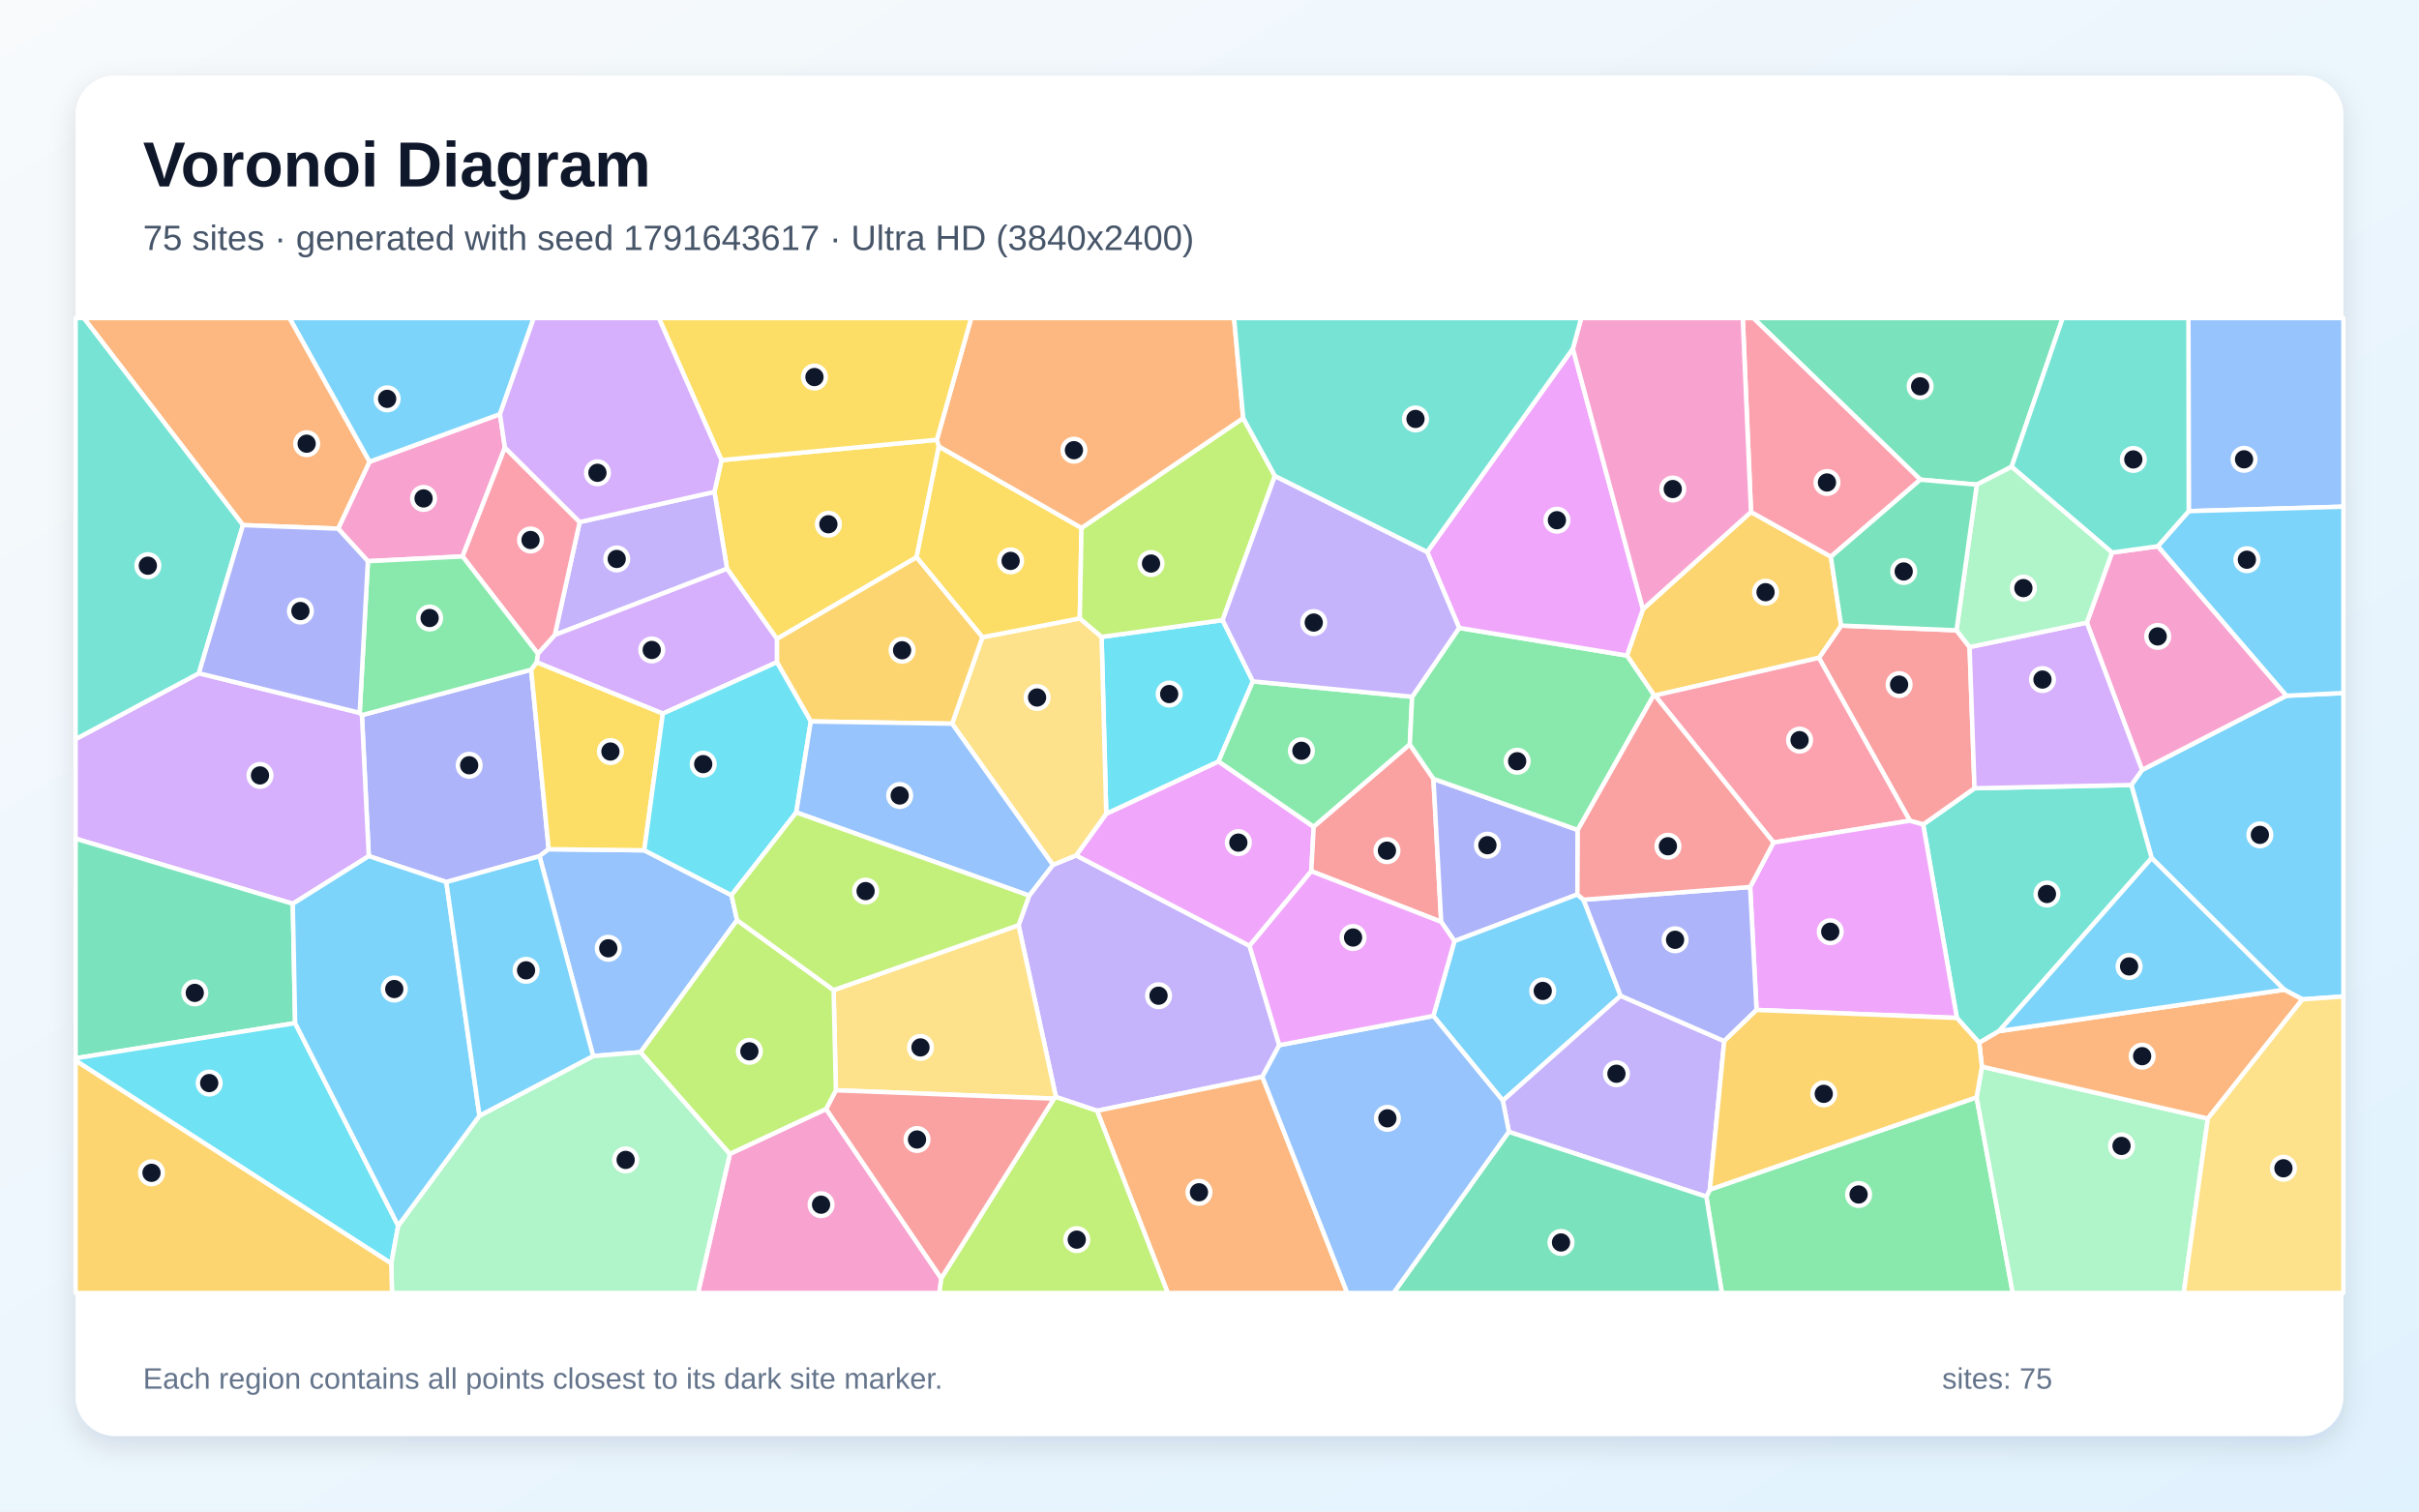
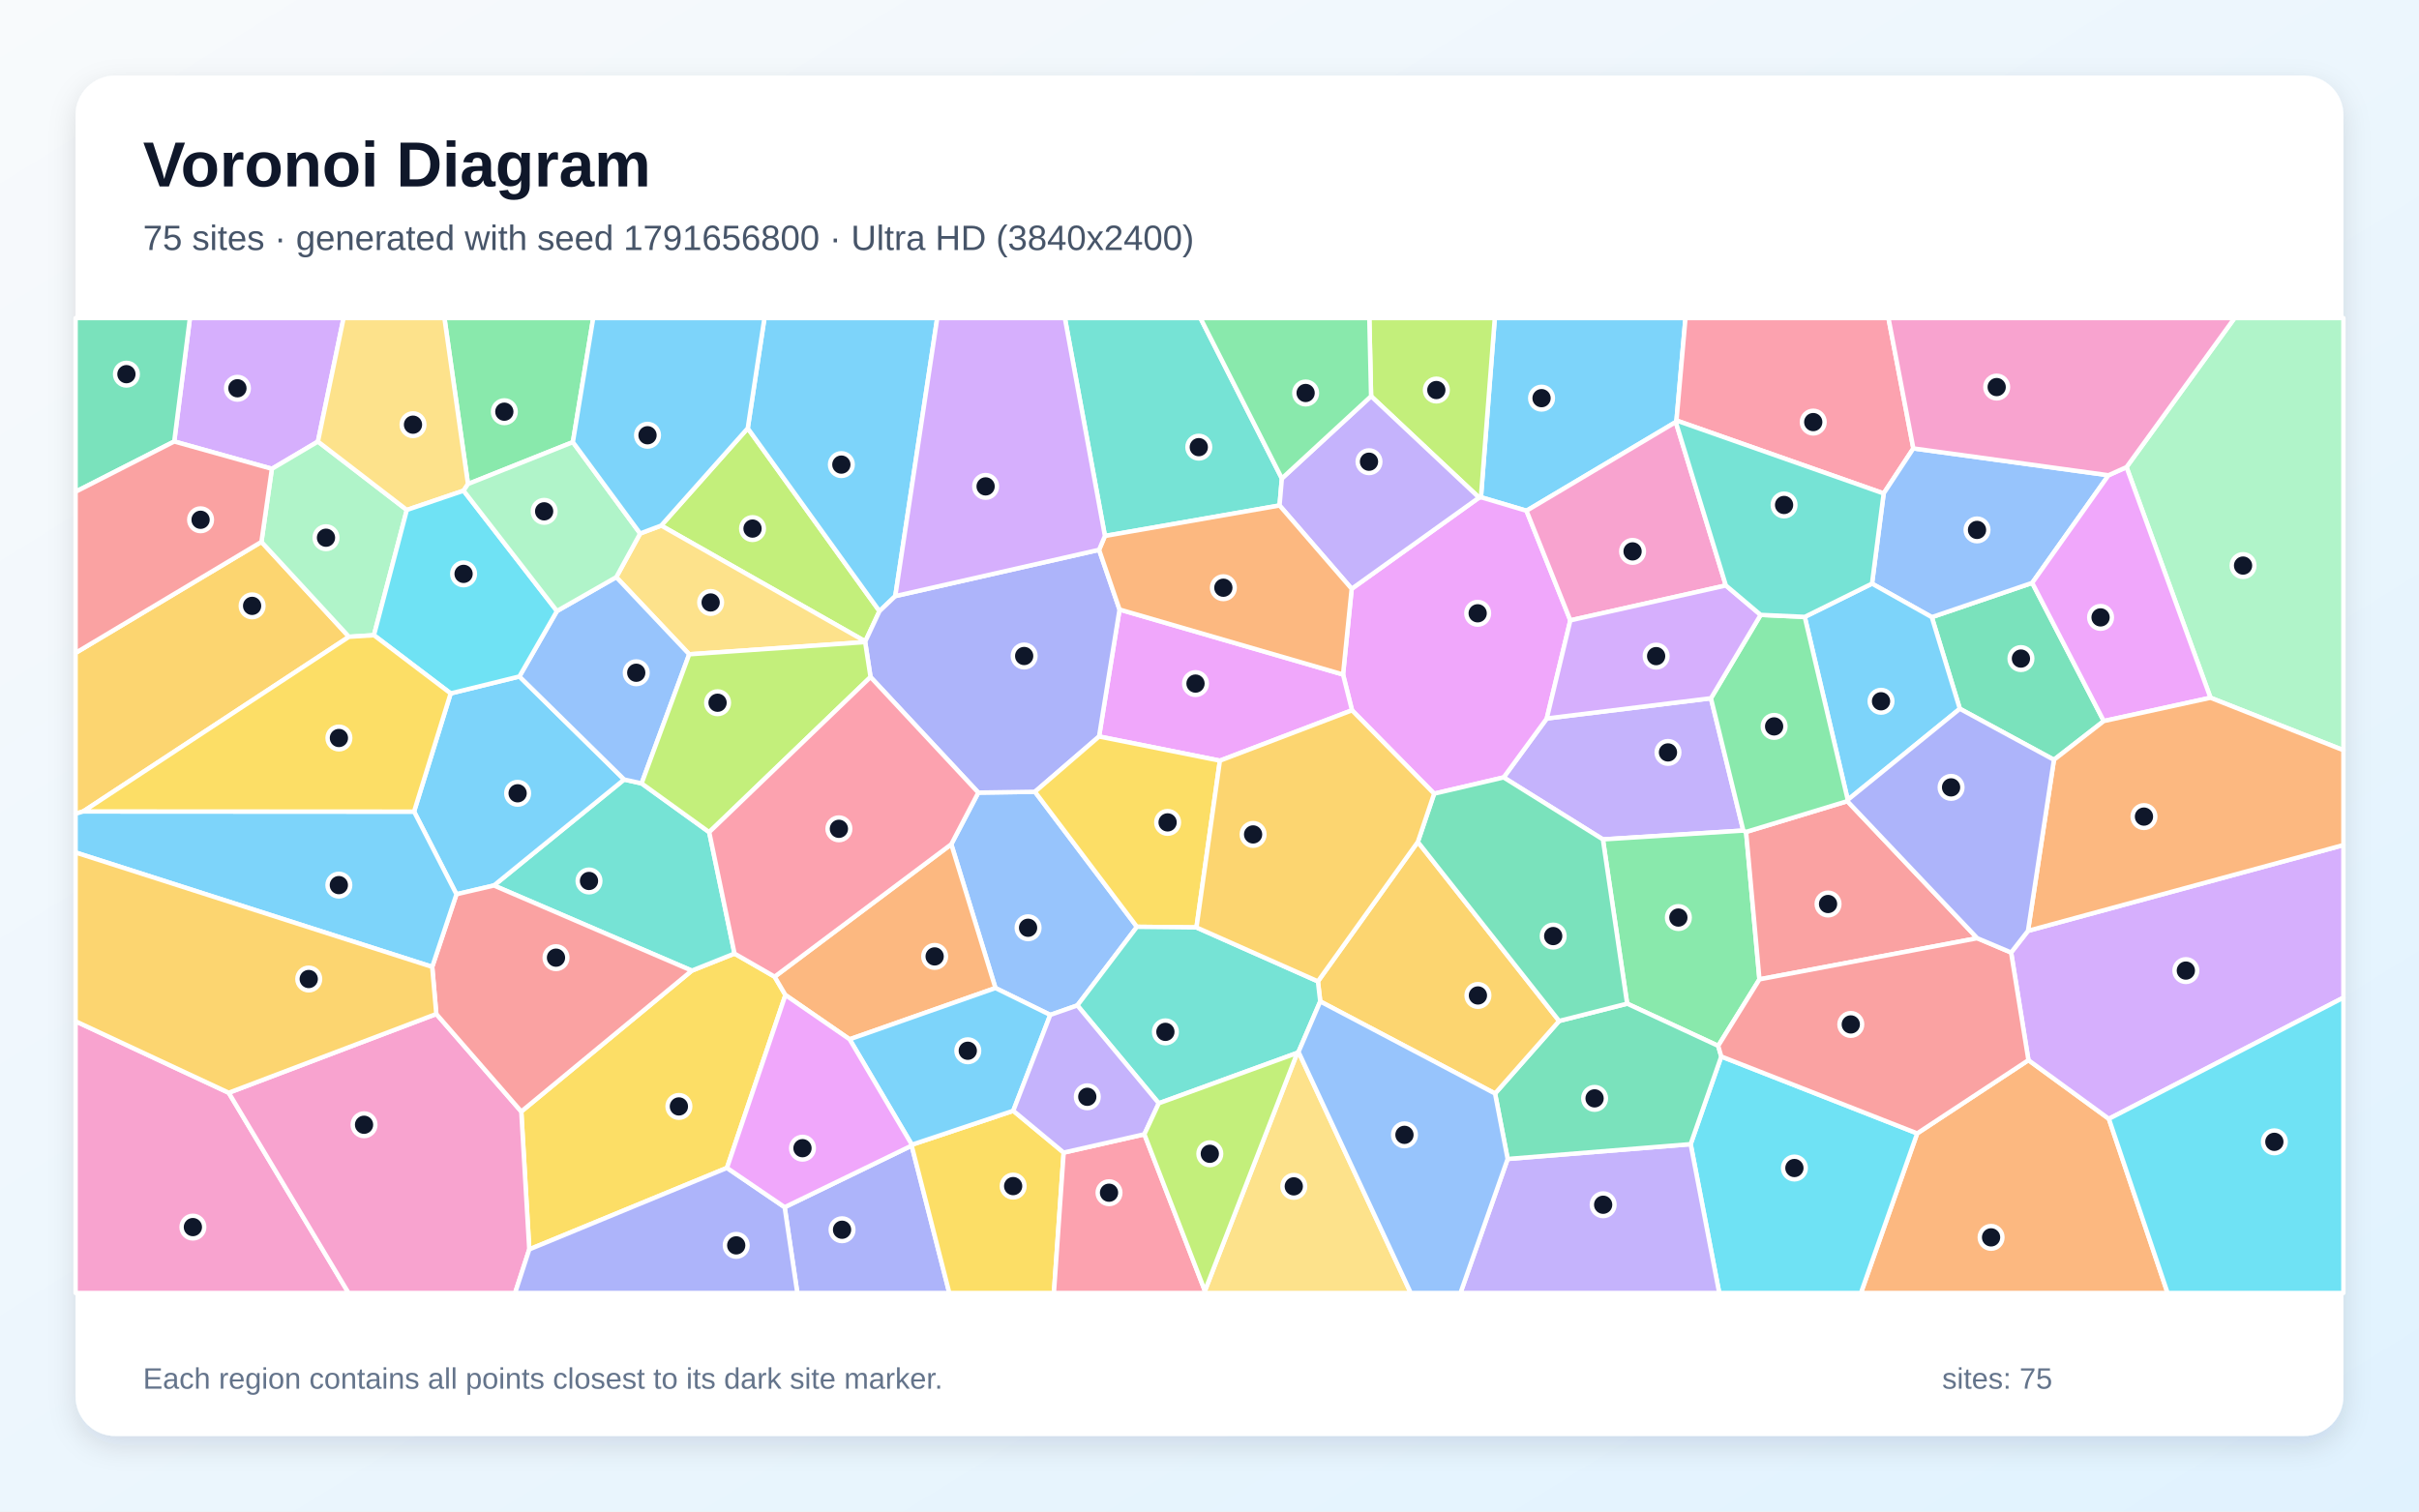
<svg xmlns="http://www.w3.org/2000/svg" width="3840" height="2400" viewBox="0 0 3840 2400" role="img" aria-labelledby="title description">
  <defs>
    <linearGradient id="background" x1="0" y1="0" x2="1" y2="1">
      <stop stop-color="#F8FAFC" />
      <stop offset="1" stop-color="#E0F2FE" />
    </linearGradient>
    <filter id="shadow" x="-5%" y="-5%" width="110%" height="110%">
      <feDropShadow dx="0" dy="15" stdDeviation="22" flood-color="#0F172A" flood-opacity=".12" />
    </filter>
  </defs>
  <rect width="3840" height="2400" fill="url(#background)" />
  <rect x="120" y="120" width="3600" height="2160" rx="63" fill="#FFFFFF" filter="url(#shadow)" />
  <g font-family="Arial, sans-serif">
    <text x="227" y="296" font-size="101" font-weight="700" fill="#0F172A">Voronoi Diagram</text>
-     <text x="227" y="397" font-size="56" fill="#475569">75 sites · generated with seed 1791643617 · Ultra HD (3840x2400)</text>
+     <text x="227" y="397" font-size="56" fill="#475569">75 sites · generated with seed 1791656800 · Ultra HD (3840x2400)</text>
  </g>
  <g stroke="#FFFFFF" stroke-width="7" stroke-linejoin="round">
-     <polygon points="3654.9,1586.8 3626.1,1571.5 3415.6,1362.4 3383.3,1246.4 3400.3,1222.6 3629.4,1104.7 3720.0,1100.4 3720.0,1582.2" fill="#38BDF8" fill-opacity="0.65" />
-     <polygon points="1616.9,1469.0 1633.7,1422.0 1671.4,1373.3 1708.3,1358.2 1983.6,1501.8 2030.8,1659.5 2003.9,1709.7 1741.5,1763.7 1676.2,1741.8" fill="#A78BFA" fill-opacity="0.65" />
-     <polygon points="801.5,710.7 734.3,883.5 584.0,891.1 536.7,839.4 586.5,733.2 793.7,657.5" fill="#F472B6" fill-opacity="0.65" />
-     <polygon points="1741.5,1763.7 2003.9,1709.7 2138.7,2053.0 1853.7,2053.0" fill="#FB923C" fill-opacity="0.65" />
-     <polygon points="1145.3,730.6 1487.2,698.3 1490.4,708.8 1455.0,884.9 1233.3,1014.5 1154.1,903.1 1134.1,781.0" fill="#FACC15" fill-opacity="0.65" />
-     <polygon points="2708.7,1900.1 2714.3,1888.8 3137.7,1742.3 3195.1,2053.0 2733.3,2053.0" fill="#4ADE80" fill-opacity="0.65" />
-     <polygon points="3173.4,1637.2 3141.8,1655.8 3106.4,1616.3 3052.9,1309.1 3134.4,1251.6 3383.3,1246.4 3415.6,1362.4" fill="#2DD4BF" fill-opacity="0.65" />
-     <polygon points="3474.5,811.6 3474.0,505.0 3720.0,505.0 3720.0,804.5" fill="#60A5FA" fill-opacity="0.65" />
-     <polygon points="1756.1,1292.0 1934.3,1209.0 2085.4,1312.8 2081.6,1383.3 1983.6,1501.8 1708.3,1358.2" fill="#E879F9" fill-opacity="0.65" />
-     <polygon points="3193.3,741.2 3138.0,769.5 3048.4,761.6 2783.3,505.0 3274.4,505.0" fill="#34D399" fill-opacity="0.65" />
-     <polygon points="3105.8,1000.8 3126.6,1027.4 3134.4,1251.6 3052.9,1309.1 3031.8,1303.2 2887.4,1044.5 2922.7,993.3" fill="#F87171" fill-opacity="0.65" />
-     <polygon points="843.2,1063.3 871.0,1348.4 856.4,1359.5 708.5,1400.5 585.4,1359.3 574.5,1135.5" fill="#818CF8" fill-opacity="0.65" />
-     <polygon points="2608.1,967.2 2779.6,812.9 2906.4,883.9 2922.7,993.3 2887.4,1044.5 2627.1,1104.3 2625.4,1103.6 2582.7,1040.9" fill="#FBBF24" fill-opacity="0.65" />
-     <polygon points="1494.1,2029.7 1673.1,1744.4 1676.2,1741.8 1741.5,1763.7 1853.7,2053.0 1491.0,2053.0" fill="#A3E635" fill-opacity="0.65" />
-     <polygon points="464.8,1435.0 120.0,1331.6 120.0,1173.6 315.7,1069.0 571.0,1131.8 574.5,1135.5 585.4,1359.3" fill="#C084FC" fill-opacity="0.65" />
-     <polygon points="2815.4,1337.8 2627.1,1104.3 2887.4,1044.5 3031.8,1303.2" fill="#FB7185" fill-opacity="0.65" />
-     <polygon points="1940.8,984.6 1988.9,1081.9 1934.3,1209.0 1756.1,1292.0 1748.7,1011.3" fill="#22D3EE" fill-opacity="0.65" />
-     <polygon points="3137.7,1742.3 3146.2,1693.6 3504.8,1776.0 3466.5,2053.0 3195.1,2053.0" fill="#86EFAC" fill-opacity="0.65" />
-     <polygon points="1511.4,1149.1 1559.5,1011.8 1714.1,981.9 1748.7,1011.3 1756.1,1292.0 1708.3,1358.2 1671.4,1373.3" fill="#FCD34D" fill-opacity="0.65" />
-     <polygon points="793.7,657.5 586.5,733.2 459.5,505.0 847.3,505.0" fill="#38BDF8" fill-opacity="0.65" />
-     <polygon points="3629.4,1104.7 3425.3,867.4 3474.5,811.6 3720.0,804.5 3720.0,1100.4" fill="#38BDF8" fill-opacity="0.65" />
-     <polygon points="880.7,1008.2 920.2,828.9 1134.1,781.0 1154.1,903.1" fill="#A78BFA" fill-opacity="0.65" />
-     <polygon points="1158.6,1832.1 1311.4,1760.8 1494.1,2029.7 1491.0,2053.0 1108.0,2053.0" fill="#F472B6" fill-opacity="0.65" />
-     <polygon points="586.5,733.2 536.7,839.4 385.7,833.8 133.0,505.0 459.5,505.0" fill="#FB923C" fill-opacity="0.65" />
-     <polygon points="1716.8,838.3 1714.1,981.9 1559.5,1011.8 1455.0,884.9 1490.4,708.8" fill="#FACC15" fill-opacity="0.65" />
-     <polygon points="2241.7,1106.3 2238.0,1182.1 2085.4,1312.8 1934.3,1209.0 1988.9,1081.9" fill="#4ADE80" fill-opacity="0.65" />
-     <polygon points="315.7,1069.0 120.0,1173.6 120.0,505.0 133.0,505.0 385.7,833.8" fill="#2DD4BF" fill-opacity="0.65" />
-     <polygon points="1161.2,1421.4 1170.0,1461.0 1016.9,1670.7 941.6,1676.8 856.4,1359.5 871.0,1348.4 1022.7,1350.1" fill="#60A5FA" fill-opacity="0.65" />
-     <polygon points="2788.4,1603.6 2778.2,1408.4 2815.4,1337.8 3031.8,1303.2 3052.9,1309.1 3106.4,1616.3" fill="#E879F9" fill-opacity="0.65" />
-     <polygon points="468.5,1624.5 120.0,1680.3 120.0,1331.6 464.8,1435.0" fill="#34D399" fill-opacity="0.65" />
-     <polygon points="2238.0,1182.1 2275.5,1236.7 2287.8,1463.7 2081.6,1383.3 2085.4,1312.8" fill="#F87171" fill-opacity="0.65" />
-     <polygon points="2504.6,1317.8 2504.0,1420.2 2308.8,1494.3 2287.8,1463.7 2275.5,1236.7" fill="#818CF8" fill-opacity="0.65" />
-     <polygon points="1287.1,1145.5 1233.3,1051.5 1233.3,1014.5 1455.0,884.9 1559.5,1011.8 1511.4,1149.1" fill="#FBBF24" fill-opacity="0.65" />
-     <polygon points="1973.5,663.8 2023.8,755.7 1940.8,984.6 1748.7,1011.3 1714.1,981.9 1716.8,838.3" fill="#A3E635" fill-opacity="0.65" />
-     <polygon points="1233.3,1051.5 1052.2,1133.1 851.8,1051.6 853.8,1037.9 880.7,1008.2 1154.1,903.1 1233.3,1014.5" fill="#C084FC" fill-opacity="0.65" />
-     <polygon points="920.2,828.9 880.7,1008.2 853.8,1037.9 734.3,883.5 801.5,710.7" fill="#FB7185" fill-opacity="0.65" />
-     <polygon points="120.0,1684.1 120.0,1680.3 468.5,1624.5 632.1,1946.2 621.1,2006.1" fill="#22D3EE" fill-opacity="0.65" />
-     <polygon points="621.1,2006.1 632.1,1946.2 761.1,1771.6 941.6,1676.8 1016.9,1670.7 1158.6,1832.1 1108.0,2053.0 622.3,2053.0" fill="#86EFAC" fill-opacity="0.65" />
-     <polygon points="1326.9,1731.2 1323.3,1572.1 1616.9,1469.0 1676.2,1741.8 1673.1,1744.4" fill="#FCD34D" fill-opacity="0.65" />
-     <polygon points="2513.8,1428.6 2572.7,1581.1 2385.6,1747.6 2275.3,1613.1 2308.8,1494.3 2504.0,1420.2" fill="#38BDF8" fill-opacity="0.65" />
-     <polygon points="761.1,1771.6 632.1,1946.2 468.5,1624.5 464.8,1435.0 585.4,1359.3 708.5,1400.5" fill="#38BDF8" fill-opacity="0.65" />
-     <polygon points="2395.3,1797.2 2385.6,1747.6 2572.7,1581.1 2737.1,1653.1 2714.3,1888.8 2708.7,1900.1" fill="#A78BFA" fill-opacity="0.65" />
-     <polygon points="3312.7,988.6 3352.7,877.4 3425.3,867.4 3629.4,1104.7 3400.3,1222.6" fill="#F472B6" fill-opacity="0.65" />
-     <polygon points="3504.8,1776.0 3146.2,1693.6 3141.8,1655.8 3173.4,1637.2 3626.1,1571.5 3654.9,1586.8" fill="#FB923C" fill-opacity="0.65" />
-     <polygon points="851.8,1051.6 1052.2,1133.1 1022.7,1350.1 871.0,1348.4 843.2,1063.3" fill="#FACC15" fill-opacity="0.65" />
-     <polygon points="2504.6,1317.8 2275.5,1236.7 2238.0,1182.1 2241.7,1106.3 2316.3,997.0 2582.7,1040.9 2625.4,1103.6" fill="#4ADE80" fill-opacity="0.65" />
-     <polygon points="3425.3,867.4 3352.7,877.4 3193.3,741.2 3274.4,505.0 3474.0,505.0 3474.5,811.6" fill="#2DD4BF" fill-opacity="0.65" />
-     <polygon points="2003.9,1709.7 2030.8,1659.5 2275.3,1613.1 2385.6,1747.6 2395.3,1797.2 2212.4,2053.0 2138.7,2053.0" fill="#60A5FA" fill-opacity="0.65" />
-     <polygon points="2496.8,553.6 2608.1,967.2 2582.7,1040.9 2316.3,997.0 2265.5,876.4" fill="#E879F9" fill-opacity="0.65" />
-     <polygon points="2395.3,1797.2 2708.7,1900.1 2733.3,2053.0 2212.4,2053.0" fill="#34D399" fill-opacity="0.65" />
-     <polygon points="1311.4,1760.8 1326.9,1731.2 1673.1,1744.4 1494.1,2029.7" fill="#F87171" fill-opacity="0.65" />
-     <polygon points="2737.1,1653.1 2572.7,1581.1 2513.8,1428.6 2778.2,1408.4 2788.4,1603.6" fill="#818CF8" fill-opacity="0.65" />
-     <polygon points="2737.1,1653.1 2788.4,1603.6 3106.4,1616.3 3141.8,1655.8 3146.2,1693.6 3137.7,1742.3 2714.3,1888.8" fill="#FBBF24" fill-opacity="0.65" />
-     <polygon points="1016.9,1670.7 1170.0,1461.0 1323.3,1572.1 1326.9,1731.2 1311.4,1760.8 1158.6,1832.1" fill="#A3E635" fill-opacity="0.65" />
-     <polygon points="3134.4,1251.6 3126.6,1027.4 3312.7,988.6 3400.3,1222.6 3383.3,1246.4" fill="#C084FC" fill-opacity="0.65" />
-     <polygon points="3048.4,761.6 2906.4,883.9 2779.6,812.9 2766.5,505.0 2783.3,505.0" fill="#FB7185" fill-opacity="0.65" />
-     <polygon points="1264.0,1290.0 1161.2,1421.4 1022.7,1350.1 1052.2,1133.1 1233.3,1051.5 1287.1,1145.5" fill="#22D3EE" fill-opacity="0.65" />
-     <polygon points="3352.7,877.4 3312.7,988.6 3126.6,1027.4 3105.8,1000.8 3138.0,769.5 3193.3,741.2" fill="#86EFAC" fill-opacity="0.65" />
-     <polygon points="3504.8,1776.0 3654.9,1586.8 3720.0,1582.2 3720.0,2053.0 3466.5,2053.0" fill="#FCD34D" fill-opacity="0.65" />
-     <polygon points="3173.4,1637.2 3415.6,1362.4 3626.1,1571.5" fill="#38BDF8" fill-opacity="0.65" />
-     <polygon points="761.1,1771.6 708.5,1400.5 856.4,1359.5 941.6,1676.8" fill="#38BDF8" fill-opacity="0.65" />
-     <polygon points="2265.5,876.4 2316.3,997.0 2241.7,1106.3 1988.9,1081.9 1940.8,984.6 2023.8,755.7" fill="#A78BFA" fill-opacity="0.65" />
-     <polygon points="2779.6,812.9 2608.1,967.2 2496.8,553.6 2510.1,505.0 2766.5,505.0" fill="#F472B6" fill-opacity="0.65" />
-     <polygon points="1973.5,663.8 1716.8,838.3 1490.4,708.8 1487.2,698.3 1541.7,505.0 1959.0,505.0" fill="#FB923C" fill-opacity="0.65" />
-     <polygon points="1487.2,698.3 1145.3,730.6 1045.8,505.0 1541.7,505.0" fill="#FACC15" fill-opacity="0.65" />
-     <polygon points="853.8,1037.9 851.8,1051.6 843.2,1063.3 574.5,1135.5 571.0,1131.8 584.0,891.1 734.3,883.5" fill="#4ADE80" fill-opacity="0.65" />
-     <polygon points="2496.8,553.6 2265.5,876.4 2023.8,755.7 1973.5,663.8 1959.0,505.0 2510.1,505.0" fill="#2DD4BF" fill-opacity="0.65" />
-     <polygon points="1264.0,1290.0 1287.1,1145.5 1511.4,1149.1 1671.4,1373.3 1633.7,1422.0" fill="#60A5FA" fill-opacity="0.65" />
-     <polygon points="2081.6,1383.3 2287.8,1463.7 2308.8,1494.3 2275.3,1613.1 2030.8,1659.5 1983.6,1501.8" fill="#E879F9" fill-opacity="0.65" />
-     <polygon points="3105.8,1000.8 2922.7,993.3 2906.4,883.9 3048.4,761.6 3138.0,769.5" fill="#34D399" fill-opacity="0.65" />
-     <polygon points="2513.8,1428.6 2504.0,1420.2 2504.6,1317.8 2625.4,1103.6 2627.1,1104.3 2815.4,1337.8 2778.2,1408.4" fill="#F87171" fill-opacity="0.65" />
-     <polygon points="571.0,1131.8 315.7,1069.0 385.7,833.8 536.7,839.4 584.0,891.1" fill="#818CF8" fill-opacity="0.65" />
-     <polygon points="120.0,1684.1 621.1,2006.1 622.3,2053.0 120.0,2053.0" fill="#FBBF24" fill-opacity="0.65" />
-     <polygon points="1323.3,1572.1 1170.0,1461.0 1161.2,1421.4 1264.0,1290.0 1633.7,1422.0 1616.9,1469.0" fill="#A3E635" fill-opacity="0.65" />
-     <polygon points="1145.3,730.6 1134.1,781.0 920.2,828.9 801.5,710.7 793.7,657.5 847.3,505.0 1045.8,505.0" fill="#C084FC" fill-opacity="0.65" />
+     <polygon points="2661.3,667.7 2660.2,670.1 2423.2,811.0 2350.9,789.5 2372.9,505.0 2675.6,505.0" fill="#38BDF8" fill-opacity="0.65" />
+     <polygon points="2716.0,1108.7 2767.4,1318.8 2544.5,1332.8 2386.9,1234.4 2455.4,1140.8" fill="#A78BFA" fill-opacity="0.65" />
+     <polygon points="120.0,1621.6 363.1,1735.1 553.3,2053.0 120.0,2053.0" fill="#F472B6" fill-opacity="0.65" />
+     <polygon points="3043.4,1799.6 3220.0,1683.3 3347.7,1776.5 3440.9,2053.0 2954.1,2053.0" fill="#FB923C" fill-opacity="0.65" />
+     <polygon points="1154.0,1854.4 840.2,1983.8 827.5,1764.9 1098.2,1541.2 1166.0,1514.1 1229.7,1550.8 1246.8,1579.9" fill="#FACC15" fill-opacity="0.65" />
+     <polygon points="2727.5,1660.6 2583.0,1593.6 2544.5,1332.8 2767.4,1318.8 2771.8,1320.9 2793.0,1555.0" fill="#4ADE80" fill-opacity="0.65" />
+     <polygon points="784.0,1406.0 990.8,1237.7 1018.5,1243.9 1125.8,1321.3 1166.0,1514.1 1098.2,1541.2" fill="#2DD4BF" fill-opacity="0.65" />
+     <polygon points="1804.8,1471.6 1710.2,1596.4 1667.2,1611.5 1580.2,1568.8 1510.1,1340.5 1553.0,1258.5 1642.9,1257.2" fill="#60A5FA" fill-opacity="0.65" />
+     <polygon points="2276.6,1260.2 2146.2,1127.8 2132.0,1071.0 2145.7,934.9 2347.9,790.1 2350.9,789.5 2423.2,811.0 2492.8,985.0 2455.4,1140.8 2386.9,1234.4" fill="#E879F9" fill-opacity="0.65" />
+     <polygon points="3260.5,1206.4 3111.1,1125.4 3066.6,979.9 3226.0,925.5 3339.6,1144.9" fill="#34D399" fill-opacity="0.65" />
+     <polygon points="3138.8,1489.7 2793.0,1555.0 2771.8,1320.9 2932.5,1272.1" fill="#F87171" fill-opacity="0.65" />
+     <polygon points="1245.6,1916.8 1447.2,1819.0 1507.0,2053.0 1265.7,2053.0" fill="#818CF8" fill-opacity="0.65" />
+     <polygon points="415.0,860.4 554.0,1011.1 132.1,1288.4 120.0,1292.1 120.0,1036.7" fill="#FBBF24" fill-opacity="0.65" />
+     <polygon points="1187.0,680.0 1396.1,970.4 1373.6,1018.4 1049.6,834.5" fill="#A3E635" fill-opacity="0.65" />
+     <polygon points="3347.7,1776.5 3220.0,1683.3 3192.5,1512.4 3219.3,1478.0 3720.0,1341.8 3720.0,1584.1" fill="#C084FC" fill-opacity="0.65" />
+     <polygon points="3037.3,712.0 2990.2,783.5 2661.3,667.7 2675.6,505.0 2997.8,505.0" fill="#FB7185" fill-opacity="0.65" />
+     <polygon points="2683.8,1816.7 2732.4,1677.5 3043.4,1799.6 2954.1,2053.0 2729.2,2053.0" fill="#22D3EE" fill-opacity="0.65" />
+     <polygon points="3509.0,1107.9 3375.7,741.7 3547.2,505.0 3720.0,505.0 3720.0,1191.2" fill="#86EFAC" fill-opacity="0.65" />
+     <polygon points="1094.1,1038.9 978.3,916.4 1016.2,847.1 1049.6,834.5 1373.6,1018.4 1373.4,1019.5" fill="#FCD34D" fill-opacity="0.65" />
+     <polygon points="715.4,1101.0 824.5,1074.1 990.8,1237.7 784.0,1406.0 724.6,1419.9 657.3,1288.7" fill="#38BDF8" fill-opacity="0.65" />
+     <polygon points="1421.2,946.5 1396.1,970.4 1187.0,680.0 1213.5,505.0 1487.8,505.0" fill="#38BDF8" fill-opacity="0.65" />
+     <polygon points="2393.3,1840.2 2683.8,1816.7 2729.2,2053.0 2318.4,2053.0" fill="#A78BFA" fill-opacity="0.65" />
+     <polygon points="2739.7,929.6 2492.8,985.0 2423.2,811.0 2660.2,670.1" fill="#F472B6" fill-opacity="0.65" />
+     <polygon points="1348.7,1650.2 1246.8,1579.9 1229.7,1550.8 1510.1,1340.5 1580.2,1568.8" fill="#FB923C" fill-opacity="0.65" />
+     <polygon points="1447.2,1819.0 1447.5,1817.6 1608.5,1763.7 1688.5,1830.1 1673.0,2053.0 1507.0,2053.0" fill="#FACC15" fill-opacity="0.65" />
+     <polygon points="909.4,702.0 742.9,768.5 705.5,505.0 941.7,505.0" fill="#4ADE80" fill-opacity="0.65" />
+     <polygon points="2034.9,759.7 2031.2,802.6 1754.0,851.0 1690.4,505.0 1905.6,505.0" fill="#2DD4BF" fill-opacity="0.65" />
+     <polygon points="3347.1,754.6 3226.0,925.5 3066.6,979.9 2971.7,926.7 2990.2,783.5 3037.3,712.0" fill="#60A5FA" fill-opacity="0.65" />
+     <polygon points="1936.5,1207.8 1744.7,1169.4 1777.2,967.8 2132.0,1071.0 2146.2,1127.8" fill="#E879F9" fill-opacity="0.65" />
+     <polygon points="2393.3,1840.2 2373.3,1736.3 2475.0,1621.1 2583.0,1593.6 2727.5,1660.6 2732.4,1677.5 2683.8,1816.7" fill="#34D399" fill-opacity="0.65" />
+     <polygon points="2732.4,1677.5 2727.5,1660.6 2793.0,1555.0 3138.8,1489.7 3192.5,1512.4 3220.0,1683.3 3043.4,1799.6" fill="#F87171" fill-opacity="0.65" />
+     <polygon points="1744.7,873.0 1777.2,967.8 1744.7,1169.4 1642.9,1257.2 1553.0,1258.5 1381.9,1075.0 1373.4,1019.5 1373.6,1018.4 1396.1,970.4 1421.2,946.5" fill="#818CF8" fill-opacity="0.65" />
+     <polygon points="2250.7,1336.8 2475.0,1621.1 2373.3,1736.3 2095.8,1590.1 2092.1,1558.2" fill="#FBBF24" fill-opacity="0.65" />
+     <polygon points="2347.9,790.1 2176.5,629.1 2173.7,505.0 2372.9,505.0 2350.9,789.5" fill="#A3E635" fill-opacity="0.65" />
+     <polygon points="504.7,701.1 431.6,744.4 276.6,701.0 301.5,505.0 545.4,505.0" fill="#C084FC" fill-opacity="0.65" />
+     <polygon points="1688.5,1830.1 1816.6,1801.0 1912.7,2049.7 1912.8,2053.0 1673.0,2053.0" fill="#FB7185" fill-opacity="0.65" />
+     <polygon points="3347.7,1776.5 3720.0,1584.1 3720.0,2053.0 3440.9,2053.0" fill="#22D3EE" fill-opacity="0.65" />
+     <polygon points="431.6,744.4 504.7,701.1 645.8,809.7 593.6,1008.6 554.0,1011.1 415.0,860.4" fill="#86EFAC" fill-opacity="0.65" />
+     <polygon points="742.9,768.5 735.9,779.1 645.8,809.7 504.7,701.1 545.4,505.0 705.5,505.0" fill="#FCD34D" fill-opacity="0.65" />
+     <polygon points="2933.2,1270.0 2864.9,979.5 2971.7,926.7 3066.6,979.9 3111.1,1125.4" fill="#38BDF8" fill-opacity="0.65" />
+     <polygon points="1608.5,1763.7 1447.5,1817.6 1348.7,1650.2 1580.2,1568.8 1667.2,1611.5" fill="#38BDF8" fill-opacity="0.65" />
+     <polygon points="2176.5,629.1 2347.9,790.1 2145.7,934.9 2031.2,802.6 2034.9,759.7" fill="#A78BFA" fill-opacity="0.65" />
+     <polygon points="363.1,1735.1 692.6,1610.0 827.5,1764.9 840.2,1983.8 817.7,2053.0 553.3,2053.0" fill="#F472B6" fill-opacity="0.65" />
+     <polygon points="1744.7,873.0 1754.0,851.0 2031.2,802.6 2145.7,934.9 2132.0,1071.0 1777.2,967.8" fill="#FB923C" fill-opacity="0.65" />
+     <polygon points="1899.3,1472.6 1804.8,1471.6 1642.9,1257.2 1744.7,1169.4 1936.5,1207.8" fill="#FACC15" fill-opacity="0.65" />
+     <polygon points="2794.9,976.3 2864.9,979.5 2933.2,1270.0 2932.5,1272.1 2771.8,1320.9 2767.4,1318.8 2716.0,1108.7" fill="#4ADE80" fill-opacity="0.65" />
+     <polygon points="2061.3,1670.2 2059.3,1671.8 1839.5,1751.8 1710.2,1596.4 1804.8,1471.6 1899.3,1472.6 2092.1,1558.2 2095.8,1590.1" fill="#2DD4BF" fill-opacity="0.65" />
+     <polygon points="884.1,970.2 978.3,916.4 1094.1,1038.9 1018.5,1243.9 990.8,1237.7 824.5,1074.1" fill="#60A5FA" fill-opacity="0.65" />
+     <polygon points="3347.1,754.6 3375.7,741.7 3509.0,1107.9 3339.6,1144.9 3226.0,925.5" fill="#E879F9" fill-opacity="0.65" />
+     <polygon points="2475.0,1621.1 2250.7,1336.8 2276.6,1260.2 2386.9,1234.4 2544.5,1332.8 2583.0,1593.6" fill="#34D399" fill-opacity="0.65" />
+     <polygon points="692.6,1610.0 686.1,1535.2 724.6,1419.9 784.0,1406.0 1098.2,1541.2 827.5,1764.9" fill="#F87171" fill-opacity="0.65" />
+     <polygon points="840.2,1983.8 1154.0,1854.4 1245.6,1916.8 1265.7,2053.0 817.7,2053.0" fill="#818CF8" fill-opacity="0.65" />
+     <polygon points="2250.7,1336.8 2092.1,1558.2 1899.3,1472.6 1936.5,1207.8 2146.2,1127.8 2276.6,1260.2" fill="#FBBF24" fill-opacity="0.65" />
+     <polygon points="1094.1,1038.9 1373.4,1019.5 1381.9,1075.0 1125.8,1321.3 1018.5,1243.9" fill="#A3E635" fill-opacity="0.65" />
+     <polygon points="2739.7,929.6 2794.9,976.3 2716.0,1108.7 2455.4,1140.8 2492.8,985.0" fill="#C084FC" fill-opacity="0.65" />
+     <polygon points="1381.9,1075.0 1553.0,1258.5 1510.1,1340.5 1229.7,1550.8 1166.0,1514.1 1125.8,1321.3" fill="#FB7185" fill-opacity="0.65" />
+     <polygon points="593.6,1008.6 645.8,809.7 735.9,779.1 884.1,970.2 824.5,1074.1 715.4,1101.0" fill="#22D3EE" fill-opacity="0.65" />
+     <polygon points="735.9,779.1 742.9,768.5 909.4,702.0 1016.2,847.1 978.3,916.4 884.1,970.2" fill="#86EFAC" fill-opacity="0.65" />
+     <polygon points="1912.7,2049.7 2059.3,1671.8 2061.3,1670.2 2239.5,2053.0 1912.8,2053.0" fill="#FCD34D" fill-opacity="0.65" />
+     <polygon points="132.1,1288.4 657.3,1288.7 724.6,1419.9 686.1,1535.2 120.0,1353.6 120.0,1292.1" fill="#38BDF8" fill-opacity="0.65" />
+     <polygon points="1187.0,680.0 1049.6,834.5 1016.2,847.1 909.4,702.0 941.7,505.0 1213.5,505.0" fill="#38BDF8" fill-opacity="0.65" />
+     <polygon points="1839.5,1751.8 1816.6,1801.0 1688.5,1830.1 1608.5,1763.7 1667.2,1611.5 1710.2,1596.4" fill="#A78BFA" fill-opacity="0.65" />
+     <polygon points="3375.7,741.7 3347.1,754.6 3037.3,712.0 2997.8,505.0 3547.2,505.0" fill="#F472B6" fill-opacity="0.65" />
+     <polygon points="3219.3,1478.0 3260.5,1206.4 3339.6,1144.9 3509.0,1107.9 3720.0,1191.2 3720.0,1341.8" fill="#FB923C" fill-opacity="0.65" />
+     <polygon points="132.1,1288.4 554.0,1011.1 593.6,1008.6 715.4,1101.0 657.3,1288.7" fill="#FACC15" fill-opacity="0.65" />
+     <polygon points="2176.5,629.1 2034.9,759.7 1905.6,505.0 2173.7,505.0" fill="#4ADE80" fill-opacity="0.65" />
+     <polygon points="2990.2,783.5 2971.7,926.7 2864.9,979.5 2794.9,976.3 2739.7,929.6 2660.2,670.1 2661.3,667.7" fill="#2DD4BF" fill-opacity="0.65" />
+     <polygon points="2061.3,1670.2 2095.8,1590.1 2373.3,1736.3 2393.3,1840.2 2318.4,2053.0 2239.5,2053.0" fill="#60A5FA" fill-opacity="0.65" />
+     <polygon points="1348.7,1650.2 1447.5,1817.6 1447.2,1819.0 1245.6,1916.8 1154.0,1854.4 1246.8,1579.9" fill="#E879F9" fill-opacity="0.65" />
+     <polygon points="276.6,701.0 120.0,780.8 120.0,505.0 301.5,505.0" fill="#34D399" fill-opacity="0.65" />
+     <polygon points="276.6,701.0 431.6,744.4 415.0,860.4 120.0,1036.7 120.0,780.8" fill="#F87171" fill-opacity="0.65" />
+     <polygon points="3219.3,1478.0 3192.5,1512.4 3138.8,1489.7 2932.5,1272.1 2933.2,1270.0 3111.1,1125.4 3260.5,1206.4" fill="#818CF8" fill-opacity="0.65" />
+     <polygon points="686.1,1535.2 692.6,1610.0 363.1,1735.1 120.0,1621.6 120.0,1353.6" fill="#FBBF24" fill-opacity="0.65" />
+     <polygon points="1912.7,2049.7 1816.6,1801.0 1839.5,1751.8 2059.3,1671.8" fill="#A3E635" fill-opacity="0.65" />
+     <polygon points="1754.0,851.0 1744.7,873.0 1421.2,946.5 1487.8,505.0 1690.4,505.0" fill="#C084FC" fill-opacity="0.65" />
  </g>
  <g>
-     <circle cx="3587.4" cy="1325.6" r="18" fill="#0F172A" stroke="#FFFFFF" stroke-width="7" />
-     <circle cx="1839.1" cy="1581.0" r="18" fill="#0F172A" stroke="#FFFFFF" stroke-width="7" />
-     <circle cx="672.4" cy="791.4" r="18" fill="#0F172A" stroke="#FFFFFF" stroke-width="7" />
-     <circle cx="1903.3" cy="1893.1" r="18" fill="#0F172A" stroke="#FFFFFF" stroke-width="7" />
-     <circle cx="1315.0" cy="832.4" r="18" fill="#0F172A" stroke="#FFFFFF" stroke-width="7" />
-     <circle cx="2950.4" cy="1896.6" r="18" fill="#0F172A" stroke="#FFFFFF" stroke-width="7" />
-     <circle cx="3249.4" cy="1419.5" r="18" fill="#0F172A" stroke="#FFFFFF" stroke-width="7" />
-     <circle cx="3562.3" cy="729.3" r="18" fill="#0F172A" stroke="#FFFFFF" stroke-width="7" />
-     <circle cx="1965.8" cy="1337.9" r="18" fill="#0F172A" stroke="#FFFFFF" stroke-width="7" />
-     <circle cx="3048.1" cy="613.4" r="18" fill="#0F172A" stroke="#FFFFFF" stroke-width="7" />
-     <circle cx="3014.7" cy="1087.0" r="18" fill="#0F172A" stroke="#FFFFFF" stroke-width="7" />
-     <circle cx="744.8" cy="1215.1" r="18" fill="#0F172A" stroke="#FFFFFF" stroke-width="7" />
-     <circle cx="2802.7" cy="940.3" r="18" fill="#0F172A" stroke="#FFFFFF" stroke-width="7" />
-     <circle cx="1709.3" cy="1968.3" r="18" fill="#0F172A" stroke="#FFFFFF" stroke-width="7" />
-     <circle cx="412.7" cy="1231.2" r="18" fill="#0F172A" stroke="#FFFFFF" stroke-width="7" />
-     <circle cx="2856.7" cy="1175.2" r="18" fill="#0F172A" stroke="#FFFFFF" stroke-width="7" />
-     <circle cx="1856.0" cy="1102.0" r="18" fill="#0F172A" stroke="#FFFFFF" stroke-width="7" />
-     <circle cx="3367.8" cy="1819.5" r="18" fill="#0F172A" stroke="#FFFFFF" stroke-width="7" />
-     <circle cx="1646.3" cy="1107.5" r="18" fill="#0F172A" stroke="#FFFFFF" stroke-width="7" />
-     <circle cx="614.6" cy="633.3" r="18" fill="#0F172A" stroke="#FFFFFF" stroke-width="7" />
-     <circle cx="3566.8" cy="888.7" r="18" fill="#0F172A" stroke="#FFFFFF" stroke-width="7" />
-     <circle cx="979.0" cy="887.5" r="18" fill="#0F172A" stroke="#FFFFFF" stroke-width="7" />
-     <circle cx="1303.4" cy="1912.8" r="18" fill="#0F172A" stroke="#FFFFFF" stroke-width="7" />
-     <circle cx="486.8" cy="704.5" r="18" fill="#0F172A" stroke="#FFFFFF" stroke-width="7" />
-     <circle cx="1604.3" cy="890.6" r="18" fill="#0F172A" stroke="#FFFFFF" stroke-width="7" />
-     <circle cx="2065.9" cy="1192.1" r="18" fill="#0F172A" stroke="#FFFFFF" stroke-width="7" />
-     <circle cx="234.7" cy="898.2" r="18" fill="#0F172A" stroke="#FFFFFF" stroke-width="7" />
-     <circle cx="965.6" cy="1505.7" r="18" fill="#0F172A" stroke="#FFFFFF" stroke-width="7" />
-     <circle cx="2905.4" cy="1479.4" r="18" fill="#0F172A" stroke="#FFFFFF" stroke-width="7" />
-     <circle cx="309.2" cy="1576.5" r="18" fill="#0F172A" stroke="#FFFFFF" stroke-width="7" />
-     <circle cx="2201.7" cy="1350.7" r="18" fill="#0F172A" stroke="#FFFFFF" stroke-width="7" />
-     <circle cx="2361.2" cy="1342.0" r="18" fill="#0F172A" stroke="#FFFFFF" stroke-width="7" />
-     <circle cx="1432.0" cy="1032.5" r="18" fill="#0F172A" stroke="#FFFFFF" stroke-width="7" />
-     <circle cx="1827.2" cy="894.8" r="18" fill="#0F172A" stroke="#FFFFFF" stroke-width="7" />
-     <circle cx="1034.6" cy="1032.0" r="18" fill="#0F172A" stroke="#FFFFFF" stroke-width="7" />
-     <circle cx="842.2" cy="857.4" r="18" fill="#0F172A" stroke="#FFFFFF" stroke-width="7" />
-     <circle cx="332.1" cy="1719.7" r="18" fill="#0F172A" stroke="#FFFFFF" stroke-width="7" />
-     <circle cx="993.2" cy="1841.7" r="18" fill="#0F172A" stroke="#FFFFFF" stroke-width="7" />
-     <circle cx="1461.2" cy="1663.1" r="18" fill="#0F172A" stroke="#FFFFFF" stroke-width="7" />
-     <circle cx="2449.0" cy="1573.4" r="18" fill="#0F172A" stroke="#FFFFFF" stroke-width="7" />
-     <circle cx="625.9" cy="1570.4" r="18" fill="#0F172A" stroke="#FFFFFF" stroke-width="7" />
-     <circle cx="2566.0" cy="1704.9" r="18" fill="#0F172A" stroke="#FFFFFF" stroke-width="7" />
-     <circle cx="3425.2" cy="1010.5" r="18" fill="#0F172A" stroke="#FFFFFF" stroke-width="7" />
-     <circle cx="3400.5" cy="1677.0" r="18" fill="#0F172A" stroke="#FFFFFF" stroke-width="7" />
-     <circle cx="969.0" cy="1193.3" r="18" fill="#0F172A" stroke="#FFFFFF" stroke-width="7" />
-     <circle cx="2408.4" cy="1208.7" r="18" fill="#0F172A" stroke="#FFFFFF" stroke-width="7" />
-     <circle cx="3386.5" cy="729.5" r="18" fill="#0F172A" stroke="#FFFFFF" stroke-width="7" />
-     <circle cx="2202.4" cy="1775.7" r="18" fill="#0F172A" stroke="#FFFFFF" stroke-width="7" />
-     <circle cx="2471.5" cy="826.0" r="18" fill="#0F172A" stroke="#FFFFFF" stroke-width="7" />
-     <circle cx="2478.0" cy="1972.8" r="18" fill="#0F172A" stroke="#FFFFFF" stroke-width="7" />
-     <circle cx="1455.7" cy="1809.3" r="18" fill="#0F172A" stroke="#FFFFFF" stroke-width="7" />
-     <circle cx="2659.1" cy="1492.2" r="18" fill="#0F172A" stroke="#FFFFFF" stroke-width="7" />
-     <circle cx="2895.1" cy="1736.8" r="18" fill="#0F172A" stroke="#FFFFFF" stroke-width="7" />
-     <circle cx="1189.6" cy="1669.3" r="18" fill="#0F172A" stroke="#FFFFFF" stroke-width="7" />
-     <circle cx="3242.3" cy="1079.0" r="18" fill="#0F172A" stroke="#FFFFFF" stroke-width="7" />
-     <circle cx="2900.2" cy="766.1" r="18" fill="#0F172A" stroke="#FFFFFF" stroke-width="7" />
-     <circle cx="1116.3" cy="1213.3" r="18" fill="#0F172A" stroke="#FFFFFF" stroke-width="7" />
-     <circle cx="3212.0" cy="933.8" r="18" fill="#0F172A" stroke="#FFFFFF" stroke-width="7" />
-     <circle cx="3624.8" cy="1855.0" r="18" fill="#0F172A" stroke="#FFFFFF" stroke-width="7" />
-     <circle cx="3379.8" cy="1534.5" r="18" fill="#0F172A" stroke="#FFFFFF" stroke-width="7" />
-     <circle cx="835.1" cy="1540.7" r="18" fill="#0F172A" stroke="#FFFFFF" stroke-width="7" />
-     <circle cx="2085.5" cy="988.5" r="18" fill="#0F172A" stroke="#FFFFFF" stroke-width="7" />
-     <circle cx="2655.4" cy="776.5" r="18" fill="#0F172A" stroke="#FFFFFF" stroke-width="7" />
-     <circle cx="1704.8" cy="714.8" r="18" fill="#0F172A" stroke="#FFFFFF" stroke-width="7" />
-     <circle cx="1292.9" cy="598.7" r="18" fill="#0F172A" stroke="#FFFFFF" stroke-width="7" />
-     <circle cx="682.0" cy="981.3" r="18" fill="#0F172A" stroke="#FFFFFF" stroke-width="7" />
-     <circle cx="2247.0" cy="665.2" r="18" fill="#0F172A" stroke="#FFFFFF" stroke-width="7" />
-     <circle cx="1428.2" cy="1263.1" r="18" fill="#0F172A" stroke="#FFFFFF" stroke-width="7" />
-     <circle cx="2147.9" cy="1488.6" r="18" fill="#0F172A" stroke="#FFFFFF" stroke-width="7" />
-     <circle cx="3022.0" cy="907.4" r="18" fill="#0F172A" stroke="#FFFFFF" stroke-width="7" />
-     <circle cx="2647.7" cy="1343.7" r="18" fill="#0F172A" stroke="#FFFFFF" stroke-width="7" />
-     <circle cx="476.9" cy="970.2" r="18" fill="#0F172A" stroke="#FFFFFF" stroke-width="7" />
-     <circle cx="240.5" cy="1862.2" r="18" fill="#0F172A" stroke="#FFFFFF" stroke-width="7" />
-     <circle cx="1374.1" cy="1414.9" r="18" fill="#0F172A" stroke="#FFFFFF" stroke-width="7" />
-     <circle cx="948.4" cy="750.7" r="18" fill="#0F172A" stroke="#FFFFFF" stroke-width="7" />
+     <circle cx="2447.1" cy="632.2" r="18" fill="#0F172A" stroke="#FFFFFF" stroke-width="7" />
+     <circle cx="2647.8" cy="1194.7" r="18" fill="#0F172A" stroke="#FFFFFF" stroke-width="7" />
+     <circle cx="306.2" cy="1948.4" r="18" fill="#0F172A" stroke="#FFFFFF" stroke-width="7" />
+     <circle cx="3160.7" cy="1964.7" r="18" fill="#0F172A" stroke="#FFFFFF" stroke-width="7" />
+     <circle cx="1077.7" cy="1756.8" r="18" fill="#0F172A" stroke="#FFFFFF" stroke-width="7" />
+     <circle cx="2664.3" cy="1456.9" r="18" fill="#0F172A" stroke="#FFFFFF" stroke-width="7" />
+     <circle cx="935.0" cy="1398.8" r="18" fill="#0F172A" stroke="#FFFFFF" stroke-width="7" />
+     <circle cx="1632.0" cy="1473.1" r="18" fill="#0F172A" stroke="#FFFFFF" stroke-width="7" />
+     <circle cx="2345.7" cy="973.8" r="18" fill="#0F172A" stroke="#FFFFFF" stroke-width="7" />
+     <circle cx="3208.1" cy="1045.7" r="18" fill="#0F172A" stroke="#FFFFFF" stroke-width="7" />
+     <circle cx="2901.9" cy="1435.4" r="18" fill="#0F172A" stroke="#FFFFFF" stroke-width="7" />
+     <circle cx="1336.7" cy="1952.6" r="18" fill="#0F172A" stroke="#FFFFFF" stroke-width="7" />
+     <circle cx="400.2" cy="962.0" r="18" fill="#0F172A" stroke="#FFFFFF" stroke-width="7" />
+     <circle cx="1194.6" cy="839.3" r="18" fill="#0F172A" stroke="#FFFFFF" stroke-width="7" />
+     <circle cx="3469.9" cy="1541.1" r="18" fill="#0F172A" stroke="#FFFFFF" stroke-width="7" />
+     <circle cx="2878.4" cy="670.2" r="18" fill="#0F172A" stroke="#FFFFFF" stroke-width="7" />
+     <circle cx="2848.5" cy="1854.6" r="18" fill="#0F172A" stroke="#FFFFFF" stroke-width="7" />
+     <circle cx="3560.7" cy="898.0" r="18" fill="#0F172A" stroke="#FFFFFF" stroke-width="7" />
+     <circle cx="1128.1" cy="956.6" r="18" fill="#0F172A" stroke="#FFFFFF" stroke-width="7" />
+     <circle cx="821.7" cy="1259.6" r="18" fill="#0F172A" stroke="#FFFFFF" stroke-width="7" />
+     <circle cx="1335.6" cy="737.7" r="18" fill="#0F172A" stroke="#FFFFFF" stroke-width="7" />
+     <circle cx="2544.9" cy="1912.9" r="18" fill="#0F172A" stroke="#FFFFFF" stroke-width="7" />
+     <circle cx="2591.6" cy="875.5" r="18" fill="#0F172A" stroke="#FFFFFF" stroke-width="7" />
+     <circle cx="1483.7" cy="1518.6" r="18" fill="#0F172A" stroke="#FFFFFF" stroke-width="7" />
+     <circle cx="1608.3" cy="1883.3" r="18" fill="#0F172A" stroke="#FFFFFF" stroke-width="7" />
+     <circle cx="800.6" cy="653.7" r="18" fill="#0F172A" stroke="#FFFFFF" stroke-width="7" />
+     <circle cx="1903.0" cy="710.0" r="18" fill="#0F172A" stroke="#FFFFFF" stroke-width="7" />
+     <circle cx="3138.4" cy="841.4" r="18" fill="#0F172A" stroke="#FFFFFF" stroke-width="7" />
+     <circle cx="1897.8" cy="1085.4" r="18" fill="#0F172A" stroke="#FFFFFF" stroke-width="7" />
+     <circle cx="2531.3" cy="1744.0" r="18" fill="#0F172A" stroke="#FFFFFF" stroke-width="7" />
+     <circle cx="2938.0" cy="1626.6" r="18" fill="#0F172A" stroke="#FFFFFF" stroke-width="7" />
+     <circle cx="1625.8" cy="1041.6" r="18" fill="#0F172A" stroke="#FFFFFF" stroke-width="7" />
+     <circle cx="2346.1" cy="1580.6" r="18" fill="#0F172A" stroke="#FFFFFF" stroke-width="7" />
+     <circle cx="2280.1" cy="619.3" r="18" fill="#0F172A" stroke="#FFFFFF" stroke-width="7" />
+     <circle cx="376.9" cy="616.5" r="18" fill="#0F172A" stroke="#FFFFFF" stroke-width="7" />
+     <circle cx="1760.5" cy="1893.8" r="18" fill="#0F172A" stroke="#FFFFFF" stroke-width="7" />
+     <circle cx="3610.4" cy="1813.0" r="18" fill="#0F172A" stroke="#FFFFFF" stroke-width="7" />
+     <circle cx="517.5" cy="853.8" r="18" fill="#0F172A" stroke="#FFFFFF" stroke-width="7" />
+     <circle cx="655.6" cy="674.3" r="18" fill="#0F172A" stroke="#FFFFFF" stroke-width="7" />
+     <circle cx="2986.0" cy="1113.5" r="18" fill="#0F172A" stroke="#FFFFFF" stroke-width="7" />
+     <circle cx="1536.3" cy="1668.4" r="18" fill="#0F172A" stroke="#FFFFFF" stroke-width="7" />
+     <circle cx="2173.2" cy="733.1" r="18" fill="#0F172A" stroke="#FFFFFF" stroke-width="7" />
+     <circle cx="577.9" cy="1785.9" r="18" fill="#0F172A" stroke="#FFFFFF" stroke-width="7" />
+     <circle cx="1942.0" cy="933.2" r="18" fill="#0F172A" stroke="#FFFFFF" stroke-width="7" />
+     <circle cx="1853.5" cy="1305.8" r="18" fill="#0F172A" stroke="#FFFFFF" stroke-width="7" />
+     <circle cx="2816.3" cy="1153.4" r="18" fill="#0F172A" stroke="#FFFFFF" stroke-width="7" />
+     <circle cx="1850.0" cy="1638.4" r="18" fill="#0F172A" stroke="#FFFFFF" stroke-width="7" />
+     <circle cx="1010.0" cy="1068.2" r="18" fill="#0F172A" stroke="#FFFFFF" stroke-width="7" />
+     <circle cx="3334.5" cy="980.3" r="18" fill="#0F172A" stroke="#FFFFFF" stroke-width="7" />
+     <circle cx="2465.6" cy="1486.3" r="18" fill="#0F172A" stroke="#FFFFFF" stroke-width="7" />
+     <circle cx="882.6" cy="1520.6" r="18" fill="#0F172A" stroke="#FFFFFF" stroke-width="7" />
+     <circle cx="1168.7" cy="1977.4" r="18" fill="#0F172A" stroke="#FFFFFF" stroke-width="7" />
+     <circle cx="1989.2" cy="1324.9" r="18" fill="#0F172A" stroke="#FFFFFF" stroke-width="7" />
+     <circle cx="1139.1" cy="1115.8" r="18" fill="#0F172A" stroke="#FFFFFF" stroke-width="7" />
+     <circle cx="2629.0" cy="1041.8" r="18" fill="#0F172A" stroke="#FFFFFF" stroke-width="7" />
+     <circle cx="1331.7" cy="1316.0" r="18" fill="#0F172A" stroke="#FFFFFF" stroke-width="7" />
+     <circle cx="735.9" cy="911.2" r="18" fill="#0F172A" stroke="#FFFFFF" stroke-width="7" />
+     <circle cx="863.8" cy="811.9" r="18" fill="#0F172A" stroke="#FFFFFF" stroke-width="7" />
+     <circle cx="2053.8" cy="1883.7" r="18" fill="#0F172A" stroke="#FFFFFF" stroke-width="7" />
+     <circle cx="537.9" cy="1405.4" r="18" fill="#0F172A" stroke="#FFFFFF" stroke-width="7" />
+     <circle cx="1027.9" cy="691.1" r="18" fill="#0F172A" stroke="#FFFFFF" stroke-width="7" />
+     <circle cx="1726.0" cy="1741.5" r="18" fill="#0F172A" stroke="#FFFFFF" stroke-width="7" />
+     <circle cx="3169.6" cy="614.6" r="18" fill="#0F172A" stroke="#FFFFFF" stroke-width="7" />
+     <circle cx="3403.4" cy="1296.6" r="18" fill="#0F172A" stroke="#FFFFFF" stroke-width="7" />
+     <circle cx="538.0" cy="1171.8" r="18" fill="#0F172A" stroke="#FFFFFF" stroke-width="7" />
+     <circle cx="2072.6" cy="624.0" r="18" fill="#0F172A" stroke="#FFFFFF" stroke-width="7" />
+     <circle cx="2832.1" cy="801.8" r="18" fill="#0F172A" stroke="#FFFFFF" stroke-width="7" />
+     <circle cx="2229.5" cy="1801.9" r="18" fill="#0F172A" stroke="#FFFFFF" stroke-width="7" />
+     <circle cx="1273.9" cy="1823.1" r="18" fill="#0F172A" stroke="#FFFFFF" stroke-width="7" />
+     <circle cx="200.7" cy="594.1" r="18" fill="#0F172A" stroke="#FFFFFF" stroke-width="7" />
+     <circle cx="318.4" cy="825.3" r="18" fill="#0F172A" stroke="#FFFFFF" stroke-width="7" />
+     <circle cx="3097.2" cy="1250.2" r="18" fill="#0F172A" stroke="#FFFFFF" stroke-width="7" />
+     <circle cx="490.1" cy="1554.5" r="18" fill="#0F172A" stroke="#FFFFFF" stroke-width="7" />
+     <circle cx="1920.5" cy="1832.0" r="18" fill="#0F172A" stroke="#FFFFFF" stroke-width="7" />
+     <circle cx="1564.6" cy="772.3" r="18" fill="#0F172A" stroke="#FFFFFF" stroke-width="7" />
  </g>
  <g font-family="Arial, sans-serif" font-size="47" fill="#64748B">
    <text x="227" y="2205">Each region contains all points closest to its dark site marker.</text>
    <text x="3083" y="2205">sites: 75</text>
  </g>
</svg>
